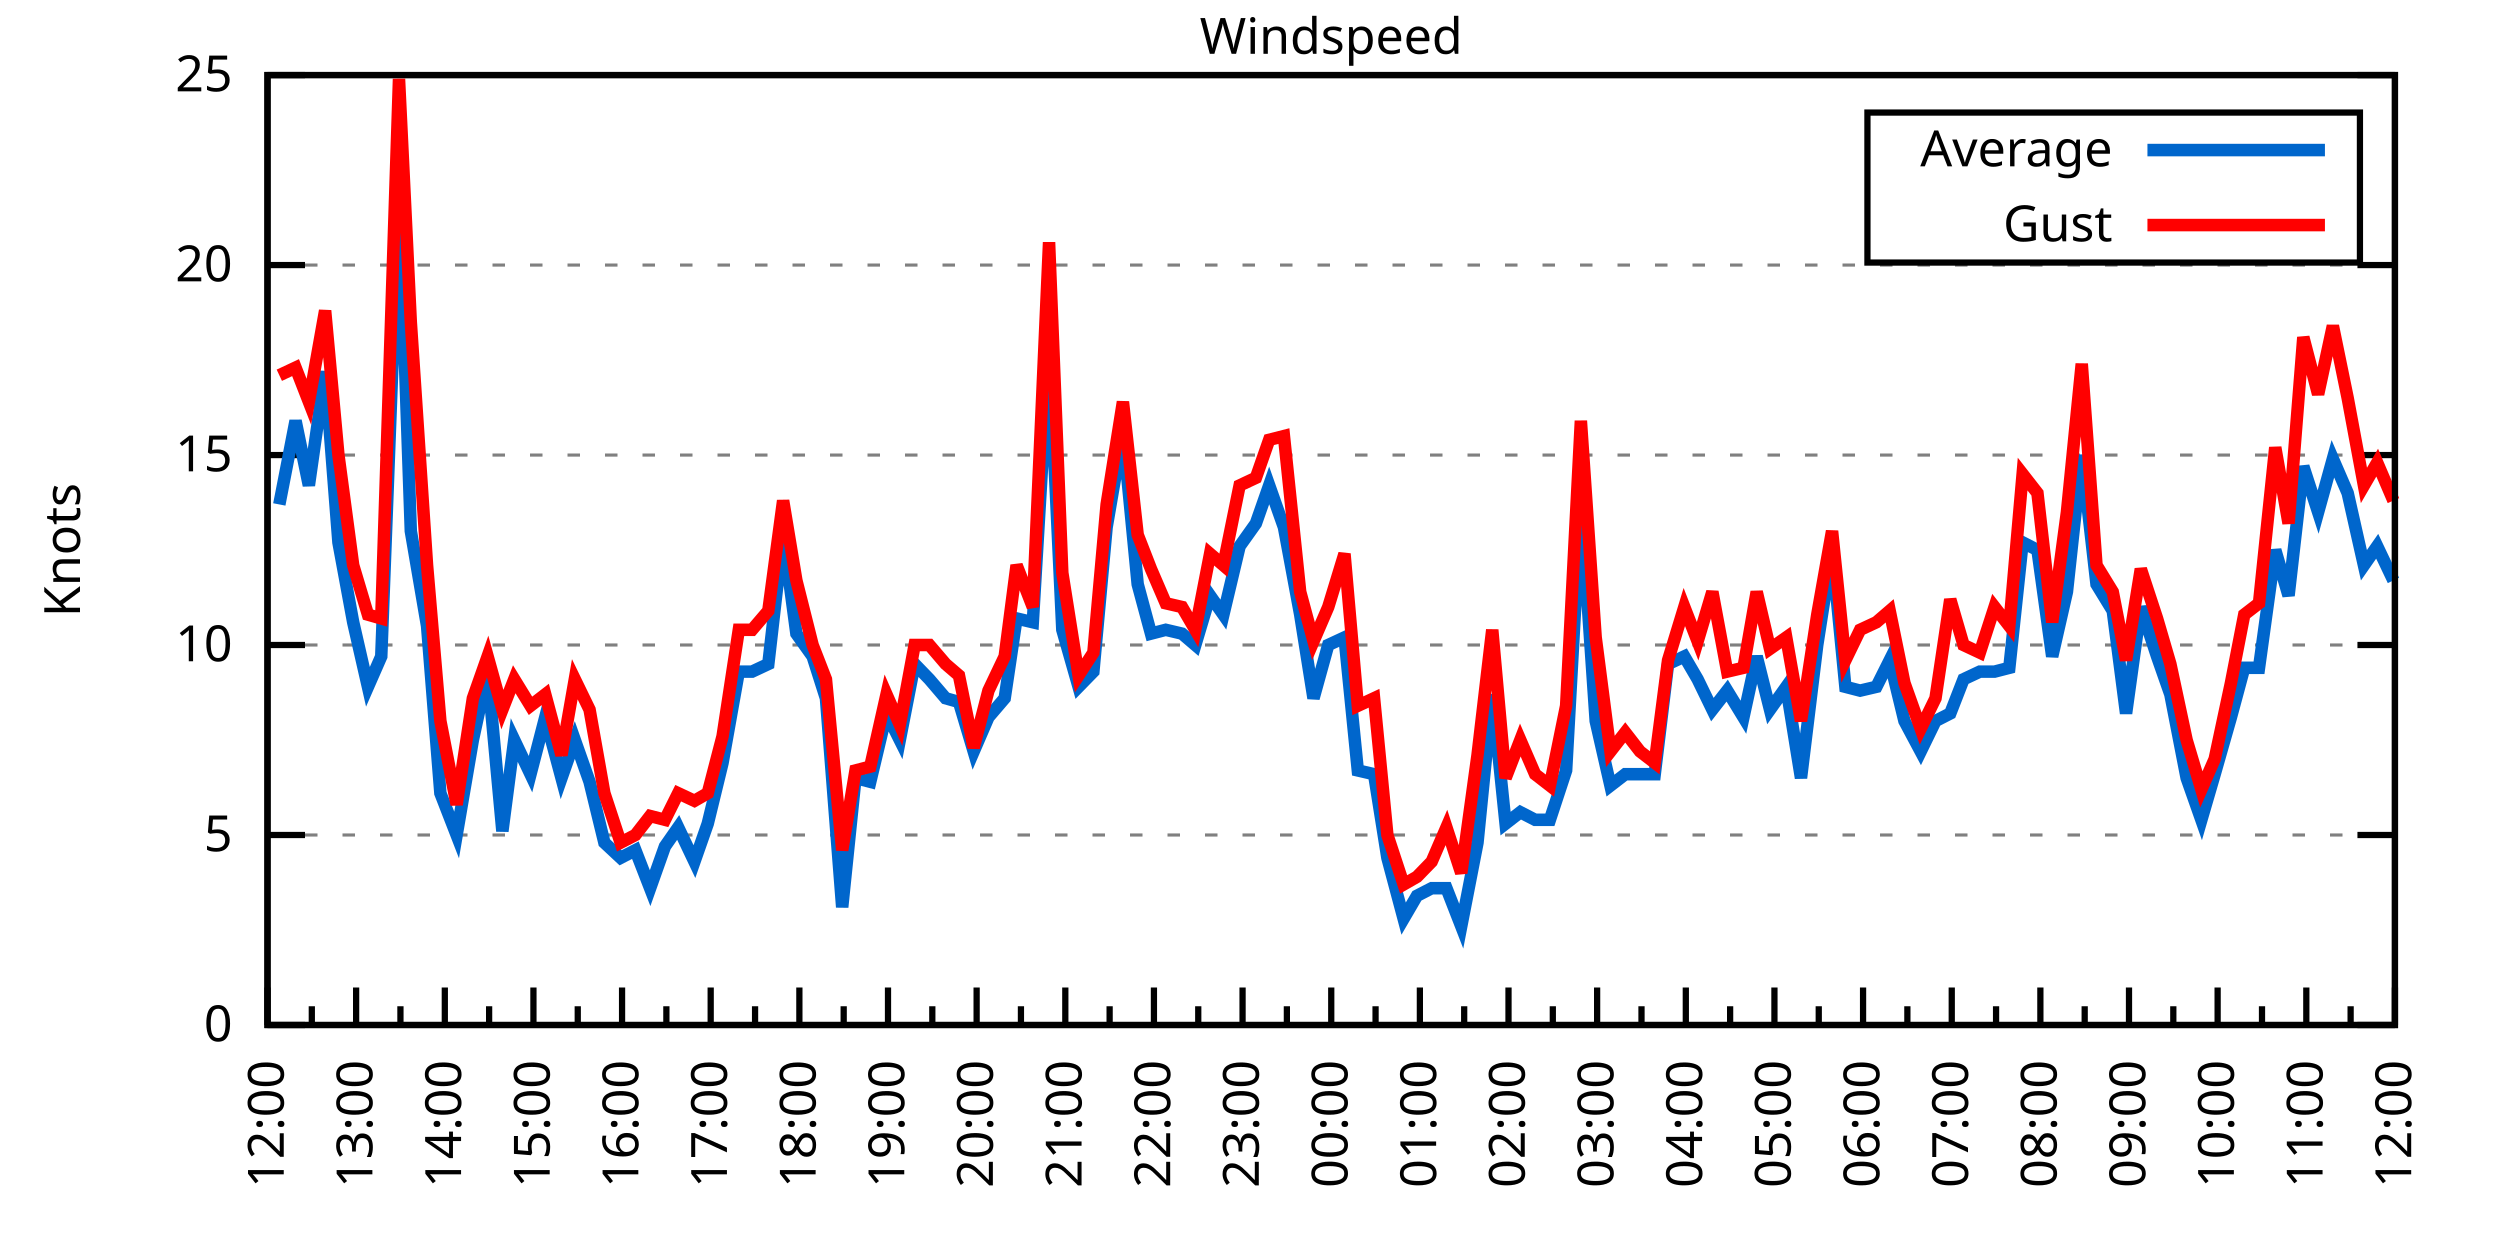
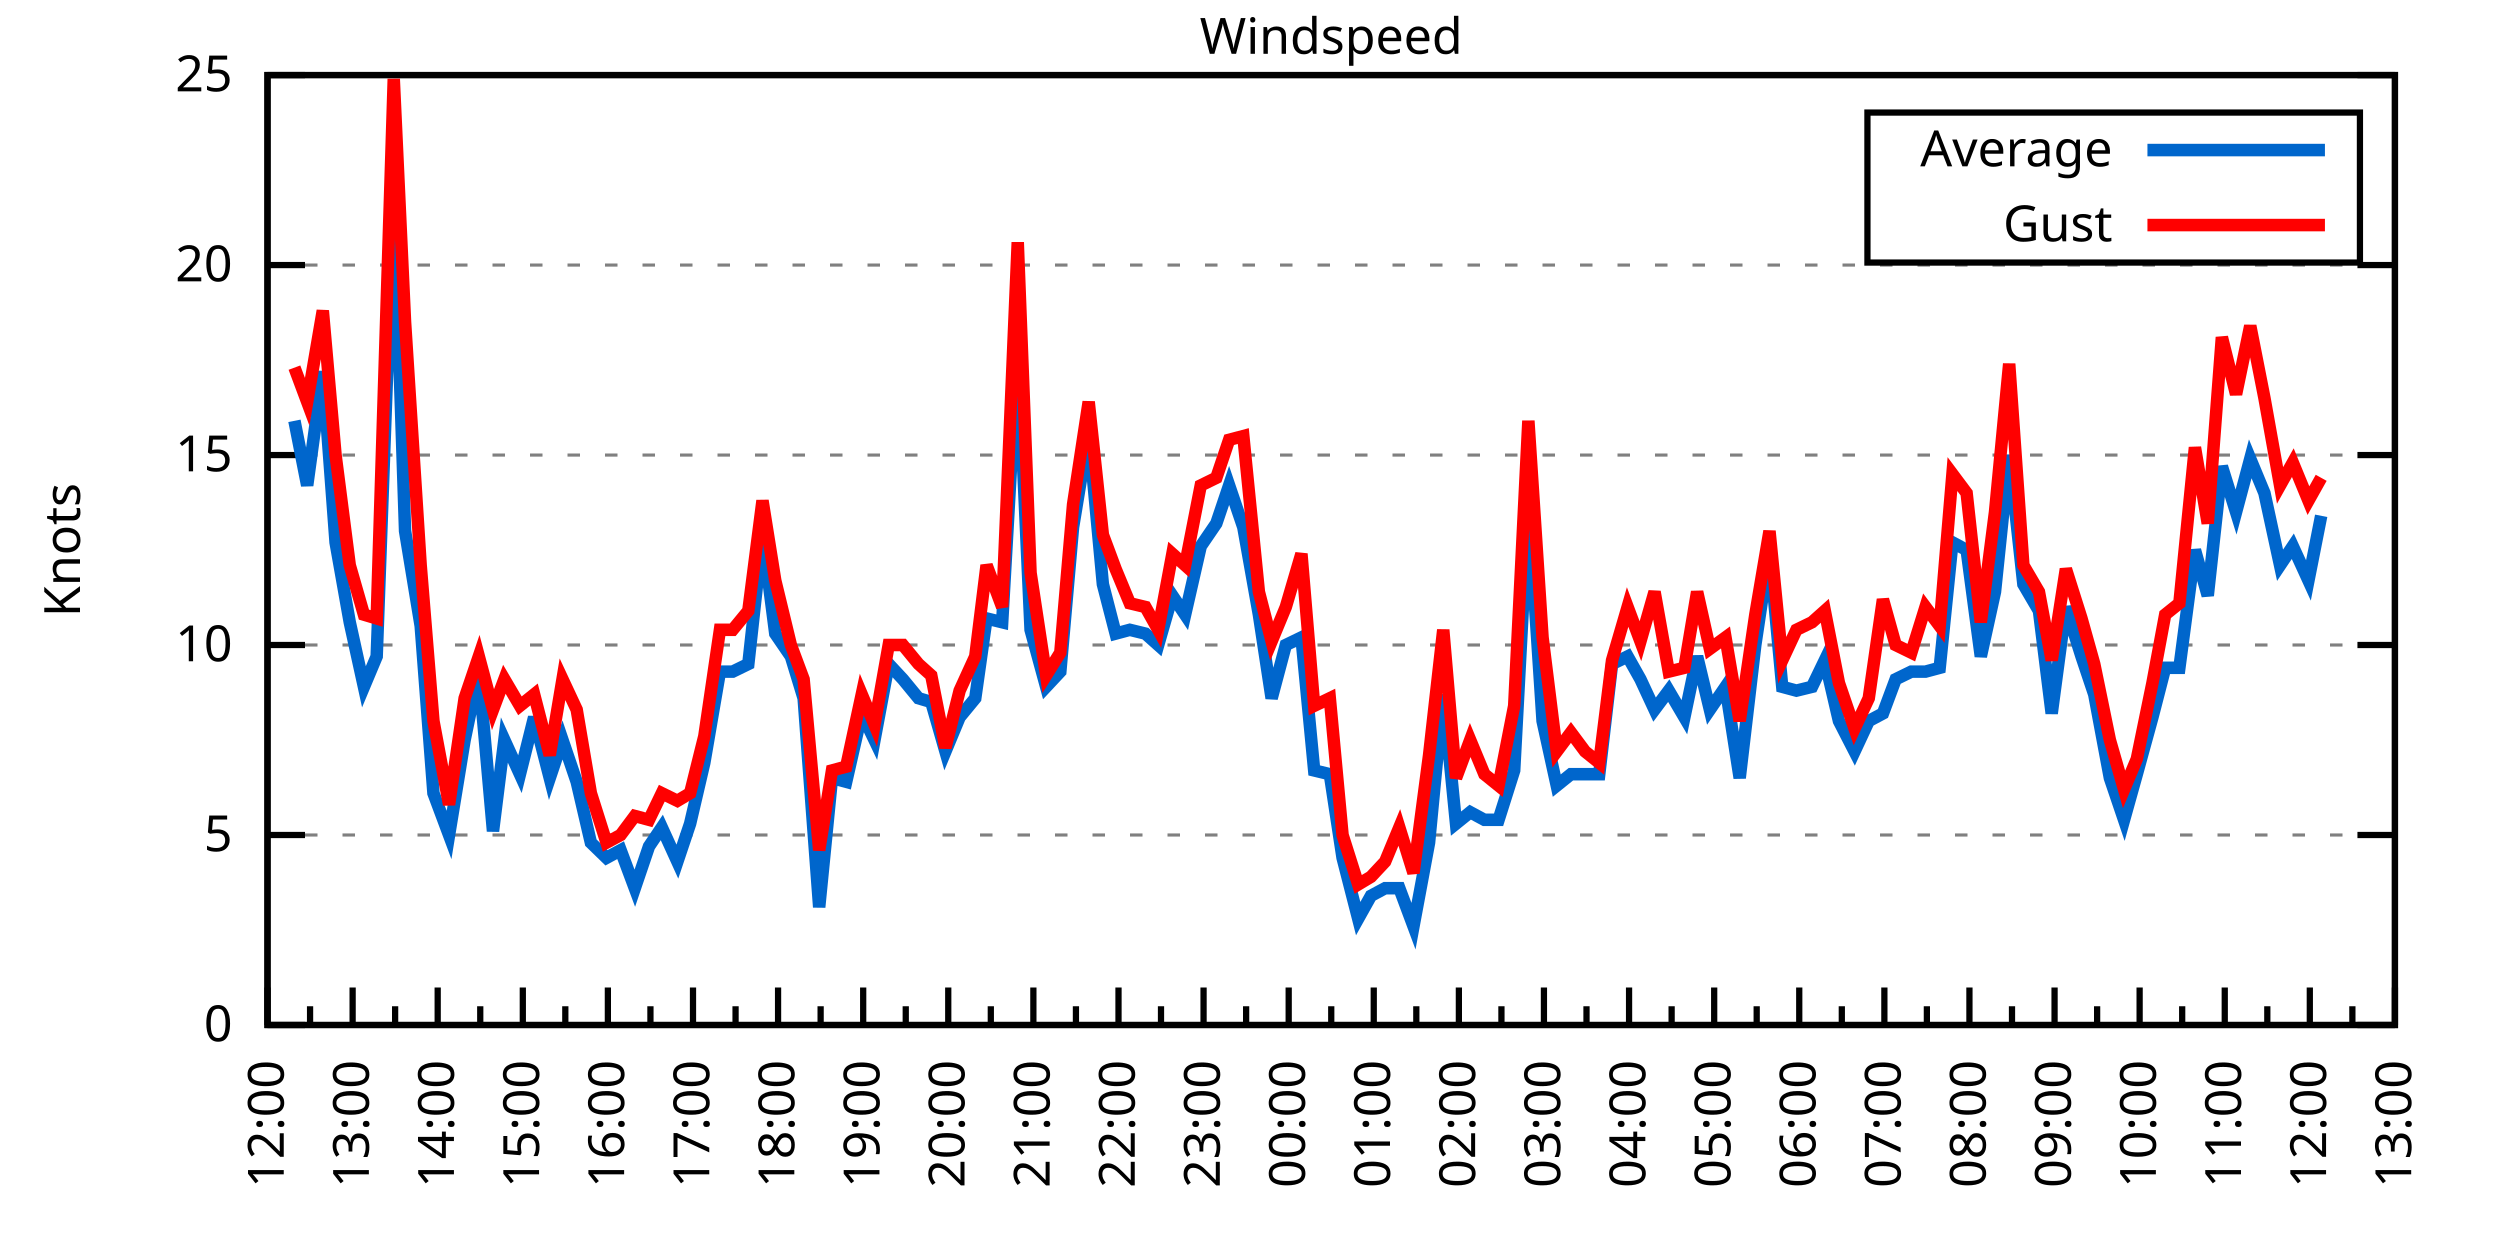
<svg xmlns="http://www.w3.org/2000/svg" xmlns:xlink="http://www.w3.org/1999/xlink" width="400" height="200" viewBox="0 0 400 200">
  <g id="gnuplot_canvas">
    <rect x="0" y="0" width="400" height="200" fill="none" />
    <defs>
      <circle id="gpDot" r="0.5" stroke-width="0.5" stroke="currentColor" />
      <path id="gpPt0" stroke-width="0.333" stroke="currentColor" d="M-1,0 h2 M0,-1 v2" />
      <path id="gpPt1" stroke-width="0.333" stroke="currentColor" d="M-1,-1 L1,1 M1,-1 L-1,1" />
      <path id="gpPt2" stroke-width="0.333" stroke="currentColor" d="M-1,0 L1,0 M0,-1 L0,1 M-1,-1 L1,1 M-1,1 L1,-1" />
      <rect id="gpPt3" stroke-width="0.333" stroke="currentColor" x="-1" y="-1" width="2" height="2" />
      <rect id="gpPt4" stroke-width="0.333" stroke="currentColor" fill="currentColor" x="-1" y="-1" width="2" height="2" />
      <circle id="gpPt5" stroke-width="0.333" stroke="currentColor" cx="0" cy="0" r="1" />
      <use xlink:href="#gpPt5" id="gpPt6" fill="currentColor" stroke="none" />
      <path id="gpPt7" stroke-width="0.333" stroke="currentColor" d="M0,-1.33 L-1.33,0.67 L1.33,0.67 z" />
      <use xlink:href="#gpPt7" id="gpPt8" fill="currentColor" stroke="none" />
      <use xlink:href="#gpPt7" id="gpPt9" stroke="currentColor" transform="rotate(180)" />
      <use xlink:href="#gpPt9" id="gpPt10" fill="currentColor" stroke="none" />
      <use xlink:href="#gpPt3" id="gpPt11" stroke="currentColor" transform="rotate(45)" />
      <use xlink:href="#gpPt11" id="gpPt12" fill="currentColor" stroke="none" />
      <path id="gpPt13" stroke-width="0.333" stroke="currentColor" d="M0,1.330 L1.265,0.411 L0.782,-1.067 L-0.782,-1.076 L-1.265,0.411 z" />
      <use xlink:href="#gpPt13" id="gpPt14" fill="currentColor" stroke="none" />
      <filter id="textbox" filterUnits="objectBoundingBox" x="0" y="0" height="1" width="1">
        <feFlood flood-color="white" flood-opacity="1" result="bgnd" />
        <feComposite in="SourceGraphic" in2="bgnd" operator="atop" />
      </filter>
      <filter id="greybox" filterUnits="objectBoundingBox" x="0" y="0" height="1" width="1">
        <feFlood flood-color="lightgrey" flood-opacity="1" result="grey" />
        <feComposite in="SourceGraphic" in2="grey" operator="atop" />
      </filter>
    </defs>
    <g fill="none" color="white" stroke="currentColor" stroke-width="1.00" stroke-linecap="butt" stroke-linejoin="miter">
</g>
    <g fill="none" color="black" stroke="currentColor" stroke-width="1.00" stroke-linecap="butt" stroke-linejoin="miter">
      <g stroke="none" shape-rendering="crispEdges">
        <polygon fill="rgb(255, 255, 255)" points="42.80,164.00 383.18,164.00 383.18,12.02 42.80,12.02 " />
      </g>
    </g>
    <g fill="none" color="black" stroke="currentColor" stroke-width="1.00" stroke-linecap="butt" stroke-linejoin="miter">
</g>
    <g fill="none" color="black" stroke="black" stroke-width="0.50" stroke-linecap="butt" stroke-linejoin="miter">
</g>
    <g fill="none" color="gray" stroke="currentColor" stroke-width="0.50" stroke-linecap="butt" stroke-linejoin="miter">
      <path stroke="gray" stroke-dasharray="2,4" class="gridline" d="M42.80,164.00 L383.19,164.00  " />
    </g>
    <g fill="none" color="gray" stroke="gray" stroke-width="1.00" stroke-linecap="butt" stroke-linejoin="miter">
</g>
    <g fill="none" color="black" stroke="currentColor" stroke-width="1.00" stroke-linecap="butt" stroke-linejoin="miter">
      <path stroke="black" d="M42.80,164.00 L48.80,164.00 M383.19,164.00 L377.19,164.00  " />
      <g transform="translate(37.20,166.60)" stroke="none" fill="black" font-family="Sans" font-size="8.00" text-anchor="end">
        <text>
          <tspan font-family="Sans"> 0</tspan>
        </text>
      </g>
    </g>
    <g fill="none" color="black" stroke="currentColor" stroke-width="1.00" stroke-linecap="butt" stroke-linejoin="miter">
</g>
    <g fill="none" color="black" stroke="black" stroke-width="0.50" stroke-linecap="butt" stroke-linejoin="miter">
</g>
    <g fill="none" color="gray" stroke="currentColor" stroke-width="0.50" stroke-linecap="butt" stroke-linejoin="miter">
      <path stroke="gray" stroke-dasharray="2,4" class="gridline" d="M42.80,133.60 L383.19,133.60  " />
    </g>
    <g fill="none" color="gray" stroke="gray" stroke-width="1.00" stroke-linecap="butt" stroke-linejoin="miter">
</g>
    <g fill="none" color="black" stroke="currentColor" stroke-width="1.00" stroke-linecap="butt" stroke-linejoin="miter">
      <path stroke="black" d="M42.80,133.60 L48.80,133.60 M383.19,133.60 L377.19,133.60  " />
      <g transform="translate(37.20,136.20)" stroke="none" fill="black" font-family="Sans" font-size="8.00" text-anchor="end">
        <text>
          <tspan font-family="Sans"> 5</tspan>
        </text>
      </g>
    </g>
    <g fill="none" color="black" stroke="currentColor" stroke-width="1.00" stroke-linecap="butt" stroke-linejoin="miter">
</g>
    <g fill="none" color="black" stroke="black" stroke-width="0.50" stroke-linecap="butt" stroke-linejoin="miter">
</g>
    <g fill="none" color="gray" stroke="currentColor" stroke-width="0.50" stroke-linecap="butt" stroke-linejoin="miter">
      <path stroke="gray" stroke-dasharray="2,4" class="gridline" d="M42.80,103.20 L383.19,103.20  " />
    </g>
    <g fill="none" color="gray" stroke="gray" stroke-width="1.00" stroke-linecap="butt" stroke-linejoin="miter">
</g>
    <g fill="none" color="black" stroke="currentColor" stroke-width="1.00" stroke-linecap="butt" stroke-linejoin="miter">
      <path stroke="black" d="M42.80,103.20 L48.80,103.20 M383.19,103.20 L377.19,103.20  " />
      <g transform="translate(37.20,105.80)" stroke="none" fill="black" font-family="Sans" font-size="8.00" text-anchor="end">
        <text>
          <tspan font-family="Sans"> 10</tspan>
        </text>
      </g>
    </g>
    <g fill="none" color="black" stroke="currentColor" stroke-width="1.00" stroke-linecap="butt" stroke-linejoin="miter">
</g>
    <g fill="none" color="black" stroke="black" stroke-width="0.50" stroke-linecap="butt" stroke-linejoin="miter">
</g>
    <g fill="none" color="gray" stroke="currentColor" stroke-width="0.50" stroke-linecap="butt" stroke-linejoin="miter">
      <path stroke="gray" stroke-dasharray="2,4" class="gridline" d="M42.80,72.81 L383.19,72.81  " />
    </g>
    <g fill="none" color="gray" stroke="gray" stroke-width="1.00" stroke-linecap="butt" stroke-linejoin="miter">
</g>
    <g fill="none" color="black" stroke="currentColor" stroke-width="1.00" stroke-linecap="butt" stroke-linejoin="miter">
      <path stroke="black" d="M42.80,72.81 L48.80,72.81 M383.19,72.81 L377.19,72.81  " />
      <g transform="translate(37.20,75.41)" stroke="none" fill="black" font-family="Sans" font-size="8.00" text-anchor="end">
        <text>
          <tspan font-family="Sans"> 15</tspan>
        </text>
      </g>
    </g>
    <g fill="none" color="black" stroke="currentColor" stroke-width="1.00" stroke-linecap="butt" stroke-linejoin="miter">
</g>
    <g fill="none" color="black" stroke="black" stroke-width="0.50" stroke-linecap="butt" stroke-linejoin="miter">
</g>
    <g fill="none" color="gray" stroke="currentColor" stroke-width="0.50" stroke-linecap="butt" stroke-linejoin="miter">
      <path stroke="gray" stroke-dasharray="2,4" class="gridline" d="M42.80,42.41 L383.19,42.41  " />
    </g>
    <g fill="none" color="gray" stroke="gray" stroke-width="1.00" stroke-linecap="butt" stroke-linejoin="miter">
</g>
    <g fill="none" color="black" stroke="currentColor" stroke-width="1.00" stroke-linecap="butt" stroke-linejoin="miter">
      <path stroke="black" d="M42.80,42.41 L48.80,42.41 M383.19,42.41 L377.19,42.41  " />
      <g transform="translate(37.20,45.01)" stroke="none" fill="black" font-family="Sans" font-size="8.00" text-anchor="end">
        <text>
          <tspan font-family="Sans"> 20</tspan>
        </text>
      </g>
    </g>
    <g fill="none" color="black" stroke="currentColor" stroke-width="1.00" stroke-linecap="butt" stroke-linejoin="miter">
</g>
    <g fill="none" color="black" stroke="black" stroke-width="0.50" stroke-linecap="butt" stroke-linejoin="miter">
</g>
    <g fill="none" color="gray" stroke="currentColor" stroke-width="0.50" stroke-linecap="butt" stroke-linejoin="miter">
      <path stroke="gray" stroke-dasharray="2,4" class="gridline" d="M42.80,12.01 L383.19,12.01  " />
    </g>
    <g fill="none" color="gray" stroke="gray" stroke-width="1.00" stroke-linecap="butt" stroke-linejoin="miter">
</g>
    <g fill="none" color="black" stroke="currentColor" stroke-width="1.00" stroke-linecap="butt" stroke-linejoin="miter">
      <path stroke="black" d="M42.80,12.01 L48.80,12.01 M383.19,12.01 L377.19,12.01  " />
      <g transform="translate(37.20,14.61)" stroke="none" fill="black" font-family="Sans" font-size="8.00" text-anchor="end">
        <text>
          <tspan font-family="Sans"> 25</tspan>
        </text>
      </g>
    </g>
    <g fill="none" color="black" stroke="currentColor" stroke-width="1.00" stroke-linecap="butt" stroke-linejoin="miter">
      <path stroke="black" d="M42.80,164.00 L42.80,158.00  " />
      <g transform="translate(45.40,169.60) rotate(270)" stroke="none" fill="black" font-family="Sans" font-size="8.00" text-anchor="end">
        <text>
          <tspan font-family="Sans">12:00</tspan>
        </text>
      </g>
    </g>
    <g fill="none" color="black" stroke="currentColor" stroke-width="1.00" stroke-linecap="butt" stroke-linejoin="miter">
-       <path stroke="black" d="M49.89,164.00 L49.89,161.00 M56.98,164.00 L56.98,158.00  " />
-       <g transform="translate(59.58,169.60) rotate(270)" stroke="none" fill="black" font-family="Sans" font-size="8.00" text-anchor="end">
+       <path stroke="black" d="M49.61,164.00 L49.61,161.00 M56.42,164.00 L56.42,158.00  " />
+       <g transform="translate(59.02,169.60) rotate(270)" stroke="none" fill="black" font-family="Sans" font-size="8.00" text-anchor="end">
        <text>
          <tspan font-family="Sans">13:00</tspan>
        </text>
      </g>
    </g>
    <g fill="none" color="black" stroke="currentColor" stroke-width="1.00" stroke-linecap="butt" stroke-linejoin="miter">
-       <path stroke="black" d="M64.07,164.00 L64.07,161.00 M71.17,164.00 L71.17,158.00  " />
-       <g transform="translate(73.77,169.60) rotate(270)" stroke="none" fill="black" font-family="Sans" font-size="8.00" text-anchor="end">
+       <path stroke="black" d="M63.22,164.00 L63.22,161.00 M70.03,164.00 L70.03,158.00  " />
+       <g transform="translate(72.63,169.60) rotate(270)" stroke="none" fill="black" font-family="Sans" font-size="8.00" text-anchor="end">
        <text>
          <tspan font-family="Sans">14:00</tspan>
        </text>
      </g>
    </g>
    <g fill="none" color="black" stroke="currentColor" stroke-width="1.00" stroke-linecap="butt" stroke-linejoin="miter">
-       <path stroke="black" d="M78.26,164.00 L78.26,161.00 M85.35,164.00 L85.35,158.00  " />
-       <g transform="translate(87.95,169.60) rotate(270)" stroke="none" fill="black" font-family="Sans" font-size="8.00" text-anchor="end">
+       <path stroke="black" d="M76.84,164.00 L76.84,161.00 M83.65,164.00 L83.65,158.00  " />
+       <g transform="translate(86.25,169.60) rotate(270)" stroke="none" fill="black" font-family="Sans" font-size="8.00" text-anchor="end">
        <text>
          <tspan font-family="Sans">15:00</tspan>
        </text>
      </g>
    </g>
    <g fill="none" color="black" stroke="currentColor" stroke-width="1.00" stroke-linecap="butt" stroke-linejoin="miter">
-       <path stroke="black" d="M92.44,164.00 L92.44,161.00 M99.53,164.00 L99.53,158.00  " />
-       <g transform="translate(102.13,169.60) rotate(270)" stroke="none" fill="black" font-family="Sans" font-size="8.00" text-anchor="end">
+       <path stroke="black" d="M90.45,164.00 L90.45,161.00 M97.26,164.00 L97.26,158.00  " />
+       <g transform="translate(99.86,169.60) rotate(270)" stroke="none" fill="black" font-family="Sans" font-size="8.00" text-anchor="end">
        <text>
          <tspan font-family="Sans">16:00</tspan>
        </text>
      </g>
    </g>
    <g fill="none" color="black" stroke="currentColor" stroke-width="1.00" stroke-linecap="butt" stroke-linejoin="miter">
-       <path stroke="black" d="M106.62,164.00 L106.62,161.00 M113.71,164.00 L113.71,158.00  " />
-       <g transform="translate(116.31,169.60) rotate(270)" stroke="none" fill="black" font-family="Sans" font-size="8.00" text-anchor="end">
+       <path stroke="black" d="M104.07,164.00 L104.07,161.00 M110.88,164.00 L110.88,158.00  " />
+       <g transform="translate(113.48,169.60) rotate(270)" stroke="none" fill="black" font-family="Sans" font-size="8.00" text-anchor="end">
        <text>
          <tspan font-family="Sans">17:00</tspan>
        </text>
      </g>
    </g>
    <g fill="none" color="black" stroke="currentColor" stroke-width="1.00" stroke-linecap="butt" stroke-linejoin="miter">
-       <path stroke="black" d="M120.81,164.00 L120.81,161.00 M127.90,164.00 L127.90,158.00  " />
-       <g transform="translate(130.50,169.60) rotate(270)" stroke="none" fill="black" font-family="Sans" font-size="8.00" text-anchor="end">
+       <path stroke="black" d="M117.69,164.00 L117.69,161.00 M124.49,164.00 L124.49,158.00  " />
+       <g transform="translate(127.09,169.60) rotate(270)" stroke="none" fill="black" font-family="Sans" font-size="8.00" text-anchor="end">
        <text>
          <tspan font-family="Sans">18:00</tspan>
        </text>
      </g>
    </g>
    <g fill="none" color="black" stroke="currentColor" stroke-width="1.00" stroke-linecap="butt" stroke-linejoin="miter">
-       <path stroke="black" d="M134.99,164.00 L134.99,161.00 M142.08,164.00 L142.08,158.00  " />
-       <g transform="translate(144.68,169.60) rotate(270)" stroke="none" fill="black" font-family="Sans" font-size="8.00" text-anchor="end">
+       <path stroke="black" d="M131.30,164.00 L131.30,161.00 M138.11,164.00 L138.11,158.00  " />
+       <g transform="translate(140.71,169.60) rotate(270)" stroke="none" fill="black" font-family="Sans" font-size="8.00" text-anchor="end">
        <text>
          <tspan font-family="Sans">19:00</tspan>
        </text>
      </g>
    </g>
    <g fill="none" color="black" stroke="currentColor" stroke-width="1.00" stroke-linecap="butt" stroke-linejoin="miter">
-       <path stroke="black" d="M149.17,164.00 L149.17,161.00 M156.26,164.00 L156.26,158.00  " />
-       <g transform="translate(158.86,169.60) rotate(270)" stroke="none" fill="black" font-family="Sans" font-size="8.00" text-anchor="end">
+       <path stroke="black" d="M144.92,164.00 L144.92,161.00 M151.72,164.00 L151.72,158.00  " />
+       <g transform="translate(154.32,169.60) rotate(270)" stroke="none" fill="black" font-family="Sans" font-size="8.00" text-anchor="end">
        <text>
          <tspan font-family="Sans">20:00</tspan>
        </text>
      </g>
    </g>
    <g fill="none" color="black" stroke="currentColor" stroke-width="1.00" stroke-linecap="butt" stroke-linejoin="miter">
-       <path stroke="black" d="M163.35,164.00 L163.35,161.00 M170.45,164.00 L170.45,158.00  " />
-       <g transform="translate(173.05,169.60) rotate(270)" stroke="none" fill="black" font-family="Sans" font-size="8.00" text-anchor="end">
+       <path stroke="black" d="M158.53,164.00 L158.53,161.00 M165.34,164.00 L165.34,158.00  " />
+       <g transform="translate(167.94,169.60) rotate(270)" stroke="none" fill="black" font-family="Sans" font-size="8.00" text-anchor="end">
        <text>
          <tspan font-family="Sans">21:00</tspan>
        </text>
      </g>
    </g>
    <g fill="none" color="black" stroke="currentColor" stroke-width="1.00" stroke-linecap="butt" stroke-linejoin="miter">
-       <path stroke="black" d="M177.54,164.00 L177.54,161.00 M184.63,164.00 L184.63,158.00  " />
-       <g transform="translate(187.23,169.60) rotate(270)" stroke="none" fill="black" font-family="Sans" font-size="8.00" text-anchor="end">
+       <path stroke="black" d="M172.15,164.00 L172.15,161.00 M178.96,164.00 L178.96,158.00  " />
+       <g transform="translate(181.56,169.60) rotate(270)" stroke="none" fill="black" font-family="Sans" font-size="8.00" text-anchor="end">
        <text>
          <tspan font-family="Sans">22:00</tspan>
        </text>
      </g>
    </g>
    <g fill="none" color="black" stroke="currentColor" stroke-width="1.00" stroke-linecap="butt" stroke-linejoin="miter">
-       <path stroke="black" d="M191.72,164.00 L191.72,161.00 M198.81,164.00 L198.81,158.00  " />
-       <g transform="translate(201.41,169.60) rotate(270)" stroke="none" fill="black" font-family="Sans" font-size="8.00" text-anchor="end">
+       <path stroke="black" d="M185.76,164.00 L185.76,161.00 M192.57,164.00 L192.57,158.00  " />
+       <g transform="translate(195.17,169.60) rotate(270)" stroke="none" fill="black" font-family="Sans" font-size="8.00" text-anchor="end">
        <text>
          <tspan font-family="Sans">23:00</tspan>
        </text>
      </g>
    </g>
    <g fill="none" color="black" stroke="currentColor" stroke-width="1.00" stroke-linecap="butt" stroke-linejoin="miter">
-       <path stroke="black" d="M205.90,164.00 L205.90,161.00 M213.00,164.00 L213.00,158.00  " />
-       <g transform="translate(215.60,169.60) rotate(270)" stroke="none" fill="black" font-family="Sans" font-size="8.00" text-anchor="end">
+       <path stroke="black" d="M199.38,164.00 L199.38,161.00 M206.19,164.00 L206.19,158.00  " />
+       <g transform="translate(208.79,169.60) rotate(270)" stroke="none" fill="black" font-family="Sans" font-size="8.00" text-anchor="end">
        <text>
          <tspan font-family="Sans">00:00</tspan>
        </text>
      </g>
    </g>
    <g fill="none" color="black" stroke="currentColor" stroke-width="1.00" stroke-linecap="butt" stroke-linejoin="miter">
-       <path stroke="black" d="M220.09,164.00 L220.09,161.00 M227.18,164.00 L227.18,158.00  " />
-       <g transform="translate(229.78,169.60) rotate(270)" stroke="none" fill="black" font-family="Sans" font-size="8.00" text-anchor="end">
+       <path stroke="black" d="M213.00,164.00 L213.00,161.00 M219.80,164.00 L219.80,158.00  " />
+       <g transform="translate(222.40,169.60) rotate(270)" stroke="none" fill="black" font-family="Sans" font-size="8.00" text-anchor="end">
        <text>
          <tspan font-family="Sans">01:00</tspan>
        </text>
      </g>
    </g>
    <g fill="none" color="black" stroke="currentColor" stroke-width="1.00" stroke-linecap="butt" stroke-linejoin="miter">
-       <path stroke="black" d="M234.27,164.00 L234.27,161.00 M241.36,164.00 L241.36,158.00  " />
-       <g transform="translate(243.96,169.60) rotate(270)" stroke="none" fill="black" font-family="Sans" font-size="8.00" text-anchor="end">
+       <path stroke="black" d="M226.61,164.00 L226.61,161.00 M233.42,164.00 L233.42,158.00  " />
+       <g transform="translate(236.02,169.60) rotate(270)" stroke="none" fill="black" font-family="Sans" font-size="8.00" text-anchor="end">
        <text>
          <tspan font-family="Sans">02:00</tspan>
        </text>
      </g>
    </g>
    <g fill="none" color="black" stroke="currentColor" stroke-width="1.00" stroke-linecap="butt" stroke-linejoin="miter">
-       <path stroke="black" d="M248.45,164.00 L248.45,161.00 M255.54,164.00 L255.54,158.00  " />
-       <g transform="translate(258.14,169.60) rotate(270)" stroke="none" fill="black" font-family="Sans" font-size="8.00" text-anchor="end">
+       <path stroke="black" d="M240.23,164.00 L240.23,161.00 M247.03,164.00 L247.03,158.00  " />
+       <g transform="translate(249.63,169.60) rotate(270)" stroke="none" fill="black" font-family="Sans" font-size="8.00" text-anchor="end">
        <text>
          <tspan font-family="Sans">03:00</tspan>
        </text>
      </g>
    </g>
    <g fill="none" color="black" stroke="currentColor" stroke-width="1.00" stroke-linecap="butt" stroke-linejoin="miter">
-       <path stroke="black" d="M262.64,164.00 L262.64,161.00 M269.73,164.00 L269.73,158.00  " />
-       <g transform="translate(272.33,169.60) rotate(270)" stroke="none" fill="black" font-family="Sans" font-size="8.00" text-anchor="end">
+       <path stroke="black" d="M253.84,164.00 L253.84,161.00 M260.65,164.00 L260.65,158.00  " />
+       <g transform="translate(263.25,169.60) rotate(270)" stroke="none" fill="black" font-family="Sans" font-size="8.00" text-anchor="end">
        <text>
          <tspan font-family="Sans">04:00</tspan>
        </text>
      </g>
    </g>
    <g fill="none" color="black" stroke="currentColor" stroke-width="1.00" stroke-linecap="butt" stroke-linejoin="miter">
-       <path stroke="black" d="M276.82,164.00 L276.82,161.00 M283.91,164.00 L283.91,158.00  " />
-       <g transform="translate(286.51,169.60) rotate(270)" stroke="none" fill="black" font-family="Sans" font-size="8.00" text-anchor="end">
+       <path stroke="black" d="M267.46,164.00 L267.46,161.00 M274.27,164.00 L274.27,158.00  " />
+       <g transform="translate(276.87,169.60) rotate(270)" stroke="none" fill="black" font-family="Sans" font-size="8.00" text-anchor="end">
        <text>
          <tspan font-family="Sans">05:00</tspan>
        </text>
      </g>
    </g>
    <g fill="none" color="black" stroke="currentColor" stroke-width="1.00" stroke-linecap="butt" stroke-linejoin="miter">
-       <path stroke="black" d="M291.00,164.00 L291.00,161.00 M298.09,164.00 L298.09,158.00  " />
-       <g transform="translate(300.69,169.60) rotate(270)" stroke="none" fill="black" font-family="Sans" font-size="8.00" text-anchor="end">
+       <path stroke="black" d="M281.07,164.00 L281.07,161.00 M287.88,164.00 L287.88,158.00  " />
+       <g transform="translate(290.48,169.60) rotate(270)" stroke="none" fill="black" font-family="Sans" font-size="8.00" text-anchor="end">
        <text>
          <tspan font-family="Sans">06:00</tspan>
        </text>
      </g>
    </g>
    <g fill="none" color="black" stroke="currentColor" stroke-width="1.00" stroke-linecap="butt" stroke-linejoin="miter">
-       <path stroke="black" d="M305.18,164.00 L305.18,161.00 M312.28,164.00 L312.28,158.00  " />
-       <g transform="translate(314.88,169.60) rotate(270)" stroke="none" fill="black" font-family="Sans" font-size="8.00" text-anchor="end">
+       <path stroke="black" d="M294.69,164.00 L294.69,161.00 M301.50,164.00 L301.50,158.00  " />
+       <g transform="translate(304.10,169.60) rotate(270)" stroke="none" fill="black" font-family="Sans" font-size="8.00" text-anchor="end">
        <text>
          <tspan font-family="Sans">07:00</tspan>
        </text>
      </g>
    </g>
    <g fill="none" color="black" stroke="currentColor" stroke-width="1.00" stroke-linecap="butt" stroke-linejoin="miter">
-       <path stroke="black" d="M319.37,164.00 L319.37,161.00 M326.46,164.00 L326.46,158.00  " />
-       <g transform="translate(329.06,169.60) rotate(270)" stroke="none" fill="black" font-family="Sans" font-size="8.00" text-anchor="end">
+       <path stroke="black" d="M308.30,164.00 L308.30,161.00 M315.11,164.00 L315.11,158.00  " />
+       <g transform="translate(317.71,169.60) rotate(270)" stroke="none" fill="black" font-family="Sans" font-size="8.00" text-anchor="end">
        <text>
          <tspan font-family="Sans">08:00</tspan>
        </text>
      </g>
    </g>
    <g fill="none" color="black" stroke="currentColor" stroke-width="1.00" stroke-linecap="butt" stroke-linejoin="miter">
-       <path stroke="black" d="M333.55,164.00 L333.55,161.00 M340.64,164.00 L340.64,158.00  " />
-       <g transform="translate(343.24,169.60) rotate(270)" stroke="none" fill="black" font-family="Sans" font-size="8.00" text-anchor="end">
+       <path stroke="black" d="M321.92,164.00 L321.92,161.00 M328.73,164.00 L328.73,158.00  " />
+       <g transform="translate(331.33,169.60) rotate(270)" stroke="none" fill="black" font-family="Sans" font-size="8.00" text-anchor="end">
        <text>
          <tspan font-family="Sans">09:00</tspan>
        </text>
      </g>
    </g>
    <g fill="none" color="black" stroke="currentColor" stroke-width="1.00" stroke-linecap="butt" stroke-linejoin="miter">
-       <path stroke="black" d="M347.73,164.00 L347.73,161.00 M354.82,164.00 L354.82,158.00  " />
-       <g transform="translate(357.42,169.60) rotate(270)" stroke="none" fill="black" font-family="Sans" font-size="8.00" text-anchor="end">
+       <path stroke="black" d="M335.54,164.00 L335.54,161.00 M342.34,164.00 L342.34,158.00  " />
+       <g transform="translate(344.94,169.60) rotate(270)" stroke="none" fill="black" font-family="Sans" font-size="8.00" text-anchor="end">
        <text>
          <tspan font-family="Sans">10:00</tspan>
        </text>
      </g>
    </g>
    <g fill="none" color="black" stroke="currentColor" stroke-width="1.00" stroke-linecap="butt" stroke-linejoin="miter">
-       <path stroke="black" d="M361.92,164.00 L361.92,161.00 M369.01,164.00 L369.01,158.00  " />
-       <g transform="translate(371.61,169.60) rotate(270)" stroke="none" fill="black" font-family="Sans" font-size="8.00" text-anchor="end">
+       <path stroke="black" d="M349.15,164.00 L349.15,161.00 M355.96,164.00 L355.96,158.00  " />
+       <g transform="translate(358.56,169.60) rotate(270)" stroke="none" fill="black" font-family="Sans" font-size="8.00" text-anchor="end">
        <text>
          <tspan font-family="Sans">11:00</tspan>
        </text>
      </g>
    </g>
    <g fill="none" color="black" stroke="currentColor" stroke-width="1.00" stroke-linecap="butt" stroke-linejoin="miter">
-       <path stroke="black" d="M376.10,164.00 L376.10,161.00 M383.19,164.00 L383.19,158.00  " />
+       <path stroke="black" d="M362.77,164.00 L362.77,161.00 M369.57,164.00 L369.57,158.00  " />
+       <g transform="translate(372.17,169.60) rotate(270)" stroke="none" fill="black" font-family="Sans" font-size="8.00" text-anchor="end">
+         <text>
+           <tspan font-family="Sans">12:00</tspan>
+         </text>
+       </g>
+     </g>
+     <g fill="none" color="black" stroke="currentColor" stroke-width="1.00" stroke-linecap="butt" stroke-linejoin="miter">
+       <path stroke="black" d="M376.38,164.00 L376.38,161.00 M383.19,164.00 L383.19,158.00  " />
      <g transform="translate(385.79,169.60) rotate(270)" stroke="none" fill="black" font-family="Sans" font-size="8.00" text-anchor="end">
        <text>
-           <tspan font-family="Sans">12:00</tspan>
+           <tspan font-family="Sans">13:00</tspan>
        </text>
      </g>
    </g>
    <g fill="none" color="black" stroke="currentColor" stroke-width="1.00" stroke-linecap="butt" stroke-linejoin="miter">
</g>
    <g fill="none" color="black" stroke="currentColor" stroke-width="1.00" stroke-linecap="butt" stroke-linejoin="miter">
      <path stroke="black" d="M42.80,12.01 L42.80,164.00 L383.19,164.00 L383.19,12.01 L42.80,12.01 Z  " />
    </g>
    <g fill="none" color="black" stroke="currentColor" stroke-width="1.00" stroke-linecap="butt" stroke-linejoin="miter">
      <g transform="translate(12.80,88.01) rotate(270)" stroke="none" fill="black" font-family="Sans" font-size="8.00" text-anchor="middle">
        <text>
          <tspan font-family="Sans">Knots</tspan>
        </text>
      </g>
    </g>
    <g fill="none" color="black" stroke="currentColor" stroke-width="1.00" stroke-linecap="butt" stroke-linejoin="miter">
</g>
    <g fill="none" color="black" stroke="currentColor" stroke-width="1.00" stroke-linecap="butt" stroke-linejoin="miter">
      <path stroke="black" d="M298.79,42.01 L298.79,18.01 L377.59,18.01 L377.59,42.01 L298.79,42.01 Z  " />
    </g>
    <g id="Windspeed_plot_1">
      <g fill="none" color="white" stroke="black" stroke-width="2.00" stroke-linecap="butt" stroke-linejoin="miter">
</g>
      <g fill="none" color="black" stroke="currentColor" stroke-width="2.00" stroke-linecap="butt" stroke-linejoin="miter">
        <g transform="translate(337.99,26.61)" stroke="none" fill="black" font-family="Sans" font-size="8.00" text-anchor="end">
          <text>
            <tspan font-family="Sans">Average</tspan>
          </text>
        </g>
      </g>
      <g fill="none" color="black" stroke="currentColor" stroke-width="2.00" stroke-linecap="butt" stroke-linejoin="miter">
-         <path stroke="rgb(  0, 102, 204)" d="M343.59,24.01 L371.99,24.01 M44.69,80.71 L47.29,67.33 L49.42,77.67 L52.02,59.43 L54.15,86.79 L56.51,99.56   L58.87,109.89 L61.00,105.03 L63.84,30.86 L65.73,84.97 L68.33,100.16 L70.46,126.91 L73.06,133.60 L75.66,118.40   L78.02,107.46 L80.38,132.99 L82.28,118.40 L84.88,123.87 L87.24,114.76 L89.84,124.48 L91.97,118.40 L94.33,125.09   L96.70,134.82 L99.30,137.25 L101.66,136.03 L104.02,142.11 L106.39,135.43 L108.51,132.39 L111.11,137.86 L113.24,131.78   L115.61,122.05 L118.21,107.46 L120.33,107.46 L122.93,106.24 L125.30,85.57 L127.42,101.38 L130.02,105.03 L132.15,111.72   L134.75,145.15 L136.88,124.48 L139.24,125.09 L141.84,114.15 L143.97,118.40 L146.34,106.24 L148.70,108.68 L151.30,111.72   L153.43,112.32 L155.79,120.23 L158.15,114.76 L160.75,111.72 L162.65,98.95 L165.25,99.56 L167.85,55.78 L169.97,100.77   L172.57,109.89 L174.94,107.46 L177.06,84.36 L179.67,69.16 L182.03,93.48 L184.16,101.38 L186.52,100.77 L189.12,101.38   L191.25,103.20 L193.61,95.30 L195.74,98.34 L198.34,87.40 L200.94,83.75 L203.07,77.67 L205.43,84.36 L208.03,98.34   L210.16,111.72 L212.52,103.20 L215.12,101.99 L217.25,123.27 L219.85,123.87 L221.98,137.25 L224.58,146.98 L226.71,143.33   L229.07,142.11 L231.43,142.11 L233.80,148.19 L236.40,134.82 L238.76,111.11 L240.89,131.78 L243.25,129.95 L245.62,131.17   L247.98,131.17 L250.58,123.27 L252.94,80.71 L255.31,115.36 L257.67,125.70 L260.04,123.87 L262.40,123.87 L264.76,123.87   L266.89,106.24 L269.49,105.03 L271.62,108.68 L273.98,113.54 L276.35,110.50 L278.95,114.76 L281.07,105.03 L283.20,113.54   L285.80,109.89 L288.16,124.48 L290.76,103.20 L293.13,88.00 L295.26,109.89 L297.62,110.50 L300.22,109.89 L302.35,105.64   L304.71,115.36 L307.31,120.23 L309.68,115.36 L312.04,114.15 L314.17,108.68 L316.77,107.46 L319.13,107.46 L321.49,106.85   L323.62,86.79 L325.99,88.00 L328.35,105.03 L330.71,94.69 L333.08,72.81 L335.44,93.48 L338.04,97.73 L340.17,114.15   L342.53,97.12 L345.13,105.03 L347.26,111.11 L349.86,124.48 L352.22,131.17 L354.35,123.87 L356.95,114.76 L359.08,106.85   L361.44,106.85 L364.04,88.00 L366.17,95.30 L368.53,74.63 L370.90,81.93 L373.26,73.41 L375.63,78.89 L378.23,90.44   L380.35,87.40 L382.95,92.87  " />
+         <path stroke="rgb(  0, 102, 204)" d="M343.59,24.01 L371.99,24.01 M47.11,67.33 L49.15,77.67 L51.65,59.43 L53.69,86.79 L55.96,99.56 L58.23,109.89   L60.27,105.03 L63.00,30.86 L64.81,84.97 L67.31,100.16 L69.35,126.91 L71.85,133.60 L74.34,118.40 L76.61,107.46   L78.88,132.99 L80.70,118.40 L83.19,123.87 L85.46,114.76 L87.96,124.48 L90.00,118.40 L92.27,125.09 L94.54,134.82   L97.04,137.25 L99.30,136.03 L101.57,142.11 L103.84,135.43 L105.89,132.39 L108.38,137.86 L110.42,131.78 L112.69,122.05   L115.19,107.46 L117.23,107.46 L119.73,106.24 L122.00,85.57 L124.04,101.38 L126.54,105.03 L128.58,111.72 L131.07,145.15   L133.12,124.48 L135.39,125.09 L137.88,114.15 L139.92,118.40 L142.19,106.24 L144.46,108.68 L146.96,111.72 L149.00,112.32   L151.27,120.23 L153.54,114.76 L156.04,111.72 L157.85,98.95 L160.35,99.56 L162.84,55.78 L164.89,100.77 L167.38,109.89   L169.65,107.46 L171.69,84.36 L174.19,69.16 L176.46,93.48 L178.50,101.38 L180.77,100.77 L183.27,101.38 L185.31,103.20   L187.58,95.30 L189.62,98.34 L192.12,87.40 L194.61,83.75 L196.66,77.67 L198.93,84.36 L201.42,98.34 L203.46,111.72   L205.73,103.20 L208.23,101.99 L210.27,123.27 L212.77,123.87 L214.81,137.25 L217.31,146.98 L219.35,143.33 L221.62,142.11   L223.89,142.11 L226.16,148.19 L228.65,134.82 L230.92,111.11 L232.96,131.78 L235.23,129.95 L237.50,131.17 L239.77,131.17   L242.27,123.27 L244.54,80.71 L246.81,115.36 L249.08,125.70 L251.35,123.87 L253.61,123.87 L255.88,123.87 L257.93,106.24   L260.42,105.03 L262.47,108.68 L264.73,113.54 L267.00,110.50 L269.50,114.76 L271.54,105.03 L273.58,113.54 L276.08,109.89   L278.35,124.48 L280.85,103.20 L283.12,88.00 L285.16,109.89 L287.43,110.50 L289.92,109.89 L291.97,105.64 L294.23,115.36   L296.73,120.23 L299.00,115.36 L301.27,114.15 L303.31,108.68 L305.81,107.46 L308.08,107.46 L310.35,106.85 L312.39,86.79   L314.66,88.00 L316.93,105.03 L319.20,94.69 L321.47,72.81 L323.74,93.48 L326.23,97.73 L328.27,114.15 L330.54,97.12   L333.04,105.03 L335.08,111.11 L337.58,124.48 L339.85,131.17 L341.89,123.87 L344.39,114.76 L346.43,106.85 L348.70,106.85   L351.19,88.00 L353.24,95.30 L355.50,74.63 L357.77,81.93 L360.04,73.41 L362.31,78.89 L364.81,90.44 L366.85,87.40   L369.35,92.87 L371.39,82.53  " />
      </g>
    </g>
    <g id="Windspeed_plot_2">
      <g fill="none" color="black" stroke="currentColor" stroke-width="2.00" stroke-linecap="butt" stroke-linejoin="miter">
        <g transform="translate(337.99,38.61)" stroke="none" fill="black" font-family="Sans" font-size="8.00" text-anchor="end">
          <text>
            <tspan font-family="Sans">Gust</tspan>
          </text>
        </g>
      </g>
      <g fill="none" color="black" stroke="currentColor" stroke-width="2.00" stroke-linecap="butt" stroke-linejoin="miter">
-         <path stroke="rgb(255,   0,   0)" d="M343.59,36.01 L371.99,36.01 M44.69,60.04 L47.29,58.82 L49.42,64.29 L52.02,49.70 L54.15,72.81 L56.51,90.44   L58.87,98.34 L61.00,98.95 L63.84,12.62 L65.73,51.53 L68.33,90.44 L70.46,115.36 L73.06,128.74 L75.66,111.72   L78.02,105.03 L80.38,113.54 L82.28,108.68 L84.88,112.93 L87.24,111.11 L89.84,120.83 L91.97,108.68 L94.33,113.54   L96.70,126.91 L99.30,134.82 L101.66,133.60 L104.02,130.56 L106.39,131.17 L108.51,126.91 L111.11,128.13 L113.24,126.91   L115.61,117.80 L118.21,100.77 L120.33,100.77 L122.93,97.73 L125.30,80.10 L127.42,92.87 L130.02,103.20 L132.15,108.68   L134.75,136.03 L136.88,123.27 L139.24,122.66 L141.84,111.11 L143.97,115.97 L146.34,103.20 L148.70,103.20 L151.30,106.24   L153.43,108.07 L155.79,119.62 L158.15,110.50 L160.75,105.03 L162.65,90.44 L165.25,97.12 L167.85,38.76 L169.97,91.65   L172.57,108.07 L174.94,104.42 L177.06,80.71 L179.67,64.29 L182.03,85.57 L184.16,91.04 L186.52,96.52 L189.12,97.12   L191.25,100.77 L193.61,88.61 L195.74,90.44 L198.34,77.67 L200.94,76.45 L203.07,70.37 L205.43,69.77 L208.03,94.69   L210.16,102.60 L212.52,97.12 L215.12,88.61 L217.25,112.93 L219.85,111.72 L221.98,133.60 L224.58,141.51 L226.71,140.29   L229.07,137.86 L231.43,132.39 L233.80,139.68 L236.40,120.83 L238.76,100.77 L240.89,124.48 L243.25,118.40 L245.62,123.87   L247.98,125.70 L250.58,112.93 L252.94,67.33 L255.31,101.99 L257.67,120.23 L260.04,117.19 L262.40,120.23 L264.76,122.05   L266.89,105.64 L269.49,97.12 L271.62,102.60 L273.98,94.69 L276.35,107.46 L278.95,106.85 L281.07,94.69 L283.20,103.81   L285.80,101.99 L288.16,115.36 L290.76,98.34 L293.13,84.97 L295.26,105.64 L297.62,100.77 L300.22,99.56 L302.35,97.73   L304.71,109.28 L307.31,116.58 L309.68,111.72 L312.04,95.91 L314.17,103.20 L316.77,104.42 L319.13,97.12 L321.49,100.16   L323.62,75.85 L325.99,78.89 L328.35,99.56 L330.71,81.93 L333.08,58.21 L335.44,90.44 L338.04,94.69 L340.17,105.64   L342.53,91.04 L345.13,98.95 L347.26,106.24 L349.86,118.40 L352.22,126.31 L354.35,121.44 L356.95,109.28 L359.08,98.34   L361.44,96.52 L364.04,71.59 L366.17,83.75 L368.53,53.96 L370.90,63.08 L373.26,52.14 L375.63,63.69 L378.23,77.67   L380.35,74.02 L382.95,80.10  " />
+         <path stroke="rgb(255,   0,   0)" d="M343.59,36.01 L371.99,36.01 M47.11,58.82 L49.15,64.29 L51.65,49.70 L53.69,72.81 L55.96,90.44 L58.23,98.34   L60.27,98.95 L63.00,12.62 L64.81,51.53 L67.31,90.44 L69.35,115.36 L71.85,128.74 L74.34,111.72 L76.61,105.03   L78.88,113.54 L80.70,108.68 L83.19,112.93 L85.46,111.11 L87.96,120.83 L90.00,108.68 L92.27,113.54 L94.54,126.91   L97.04,134.82 L99.30,133.60 L101.57,130.56 L103.84,131.17 L105.89,126.91 L108.38,128.13 L110.42,126.91 L112.69,117.80   L115.19,100.77 L117.23,100.77 L119.73,97.73 L122.00,80.10 L124.04,92.87 L126.54,103.20 L128.58,108.68 L131.07,136.03   L133.12,123.27 L135.39,122.66 L137.88,111.11 L139.92,115.97 L142.19,103.20 L144.46,103.20 L146.96,106.24 L149.00,108.07   L151.27,119.62 L153.54,110.50 L156.04,105.03 L157.85,90.44 L160.35,97.12 L162.84,38.76 L164.89,91.65 L167.38,108.07   L169.65,104.42 L171.69,80.71 L174.19,64.29 L176.46,85.57 L178.50,91.04 L180.77,96.52 L183.27,97.12 L185.31,100.77   L187.58,88.61 L189.62,90.44 L192.12,77.67 L194.61,76.45 L196.66,70.37 L198.93,69.77 L201.42,94.69 L203.46,102.60   L205.73,97.12 L208.23,88.61 L210.27,112.93 L212.77,111.72 L214.81,133.60 L217.31,141.51 L219.35,140.29 L221.62,137.86   L223.89,132.39 L226.16,139.68 L228.65,120.83 L230.92,100.77 L232.96,124.48 L235.23,118.40 L237.50,123.87 L239.77,125.70   L242.27,112.93 L244.54,67.33 L246.81,101.99 L249.08,120.23 L251.35,117.19 L253.61,120.23 L255.88,122.05 L257.93,105.64   L260.42,97.12 L262.47,102.60 L264.73,94.69 L267.00,107.46 L269.50,106.85 L271.54,94.69 L273.58,103.81 L276.08,101.99   L278.35,115.36 L280.85,98.34 L283.12,84.97 L285.16,105.64 L287.43,100.77 L289.92,99.56 L291.97,97.73 L294.23,109.28   L296.73,116.58 L299.00,111.72 L301.27,95.91 L303.31,103.20 L305.81,104.42 L308.08,97.12 L310.35,100.16 L312.39,75.85   L314.66,78.89 L316.93,99.56 L319.20,81.93 L321.47,58.21 L323.74,90.44 L326.23,94.69 L328.27,105.64 L330.54,91.04   L333.04,98.95 L335.08,106.24 L337.58,118.40 L339.85,126.31 L341.89,121.44 L344.39,109.28 L346.43,98.34 L348.70,96.52   L351.19,71.59 L353.24,83.75 L355.50,53.96 L357.77,63.08 L360.04,52.14 L362.31,63.69 L364.81,77.67 L366.85,74.02   L369.35,80.10 L371.39,76.45  " />
      </g>
    </g>
    <g fill="none" color="black" stroke="currentColor" stroke-width="2.00" stroke-linecap="butt" stroke-linejoin="miter">
</g>
    <g fill="none" color="black" stroke="black" stroke-width="1.00" stroke-linecap="butt" stroke-linejoin="miter">
</g>
    <g fill="none" color="black" stroke="currentColor" stroke-width="1.00" stroke-linecap="butt" stroke-linejoin="miter">
      <path stroke="black" d="M42.80,12.01 L42.80,164.00 L383.19,164.00 L383.19,12.01 L42.80,12.01 Z  " />
    </g>
    <g fill="none" color="black" stroke="currentColor" stroke-width="1.00" stroke-linecap="butt" stroke-linejoin="miter">
      <g transform="translate(212.99,8.61)" stroke="none" fill="black" font-family="Sans" font-size="8.00" text-anchor="middle">
        <text>
          <tspan font-family="Sans">Windspeed</tspan>
        </text>
      </g>
    </g>
    <g fill="none" color="black" stroke="currentColor" stroke-width="1.00" stroke-linecap="butt" stroke-linejoin="miter">
</g>
  </g>
</svg>
